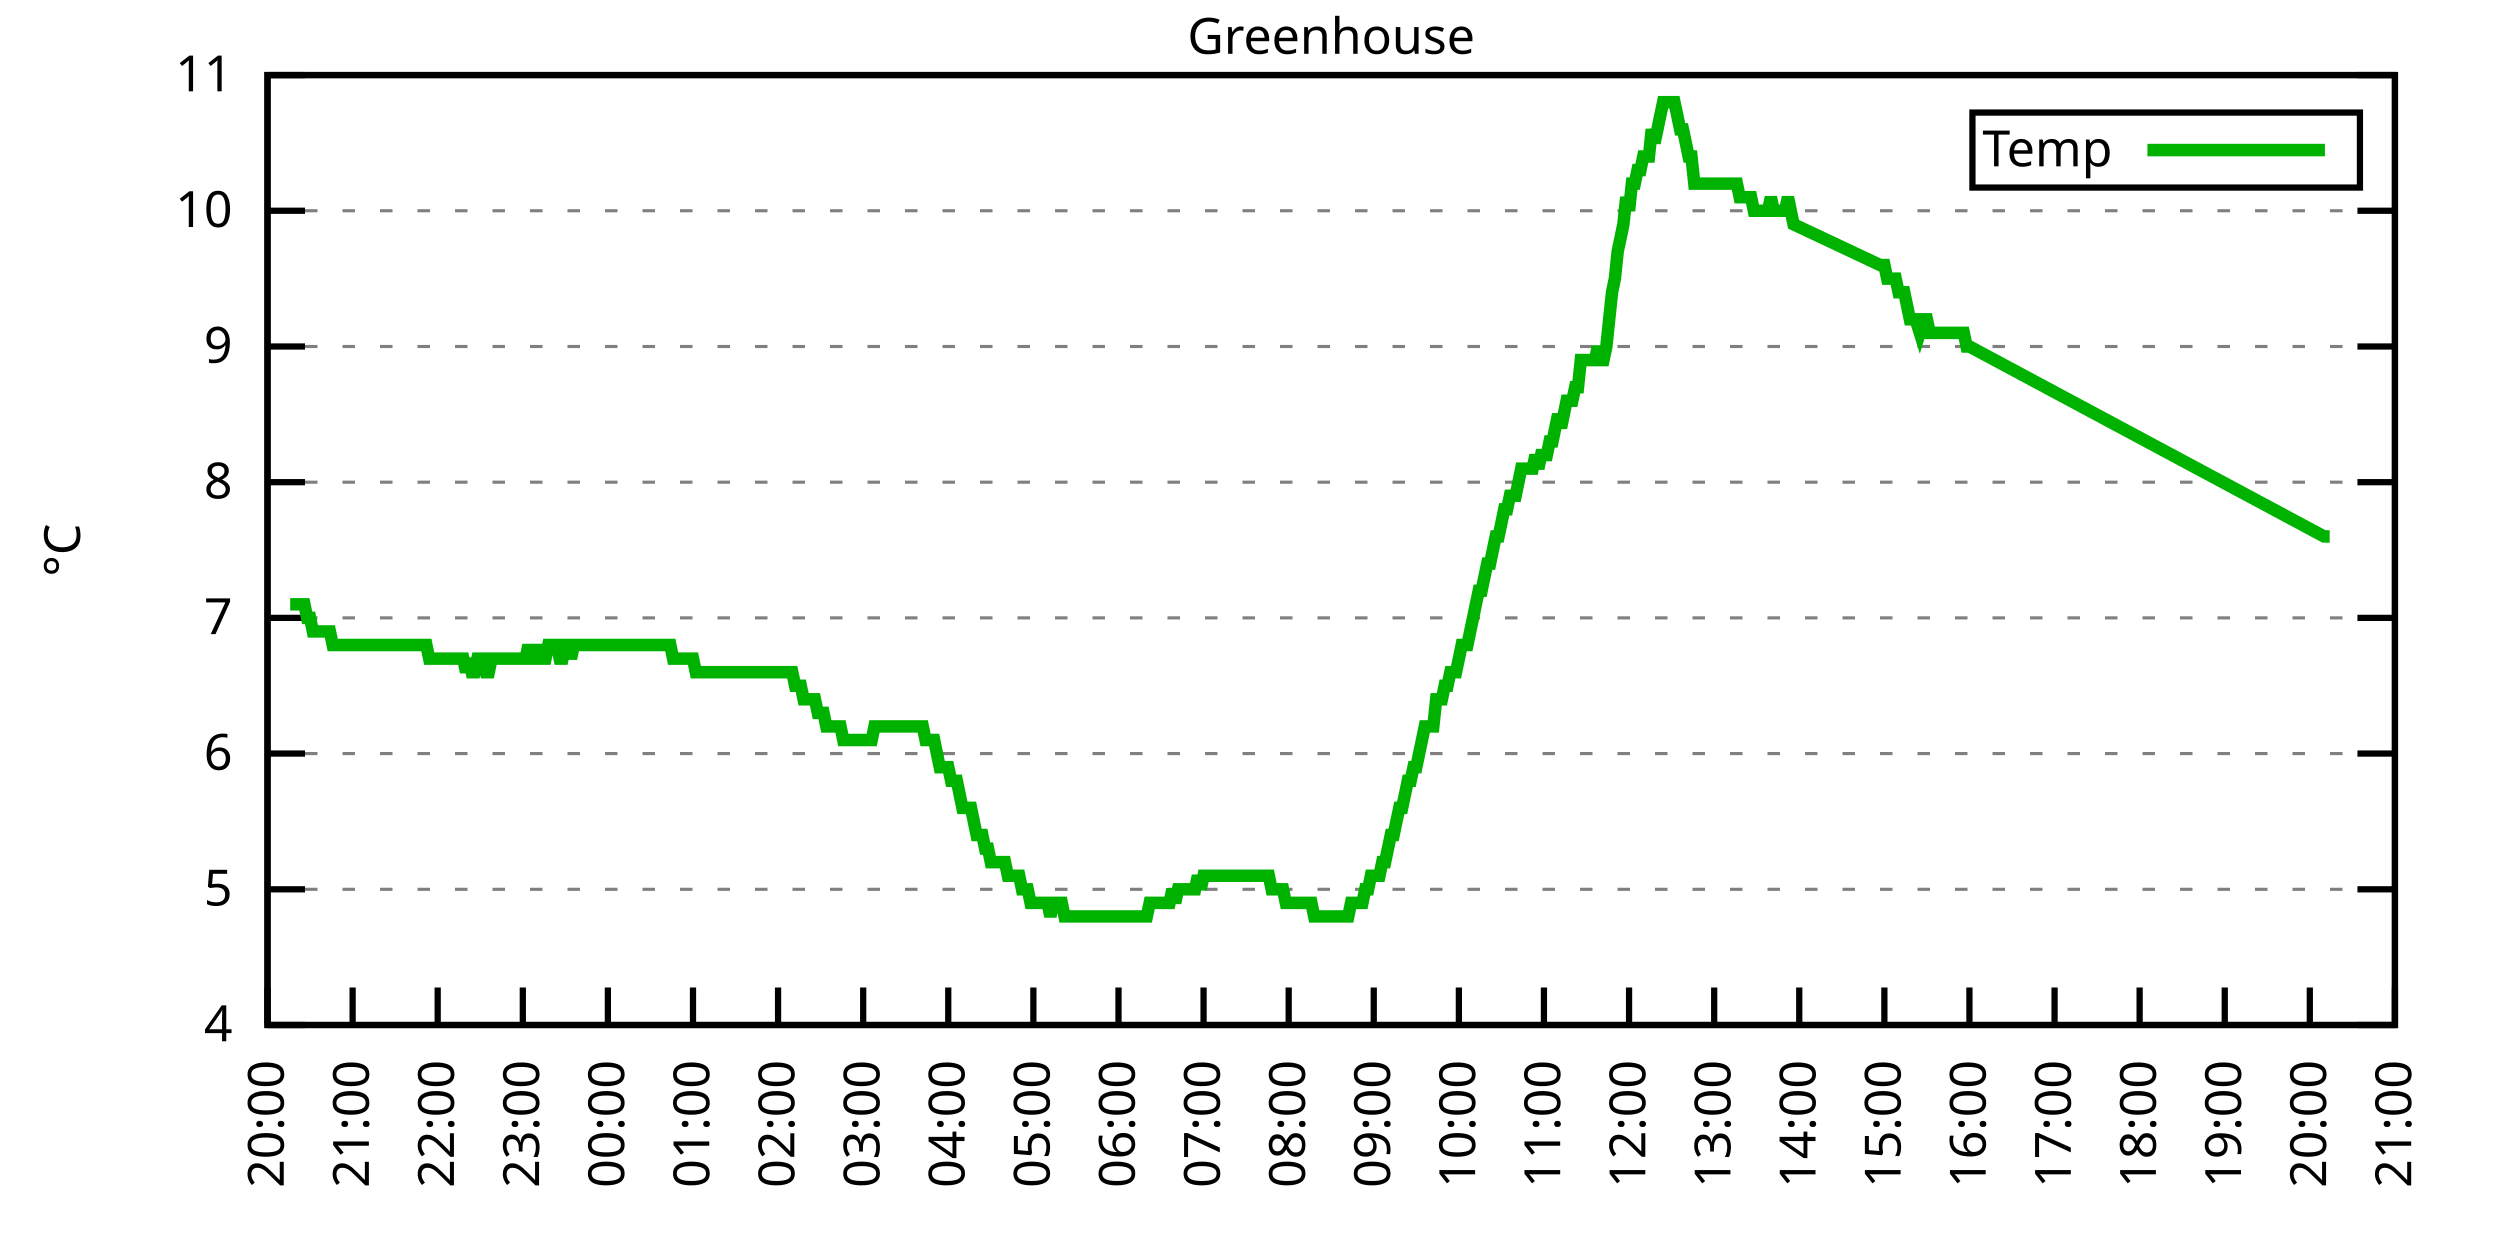
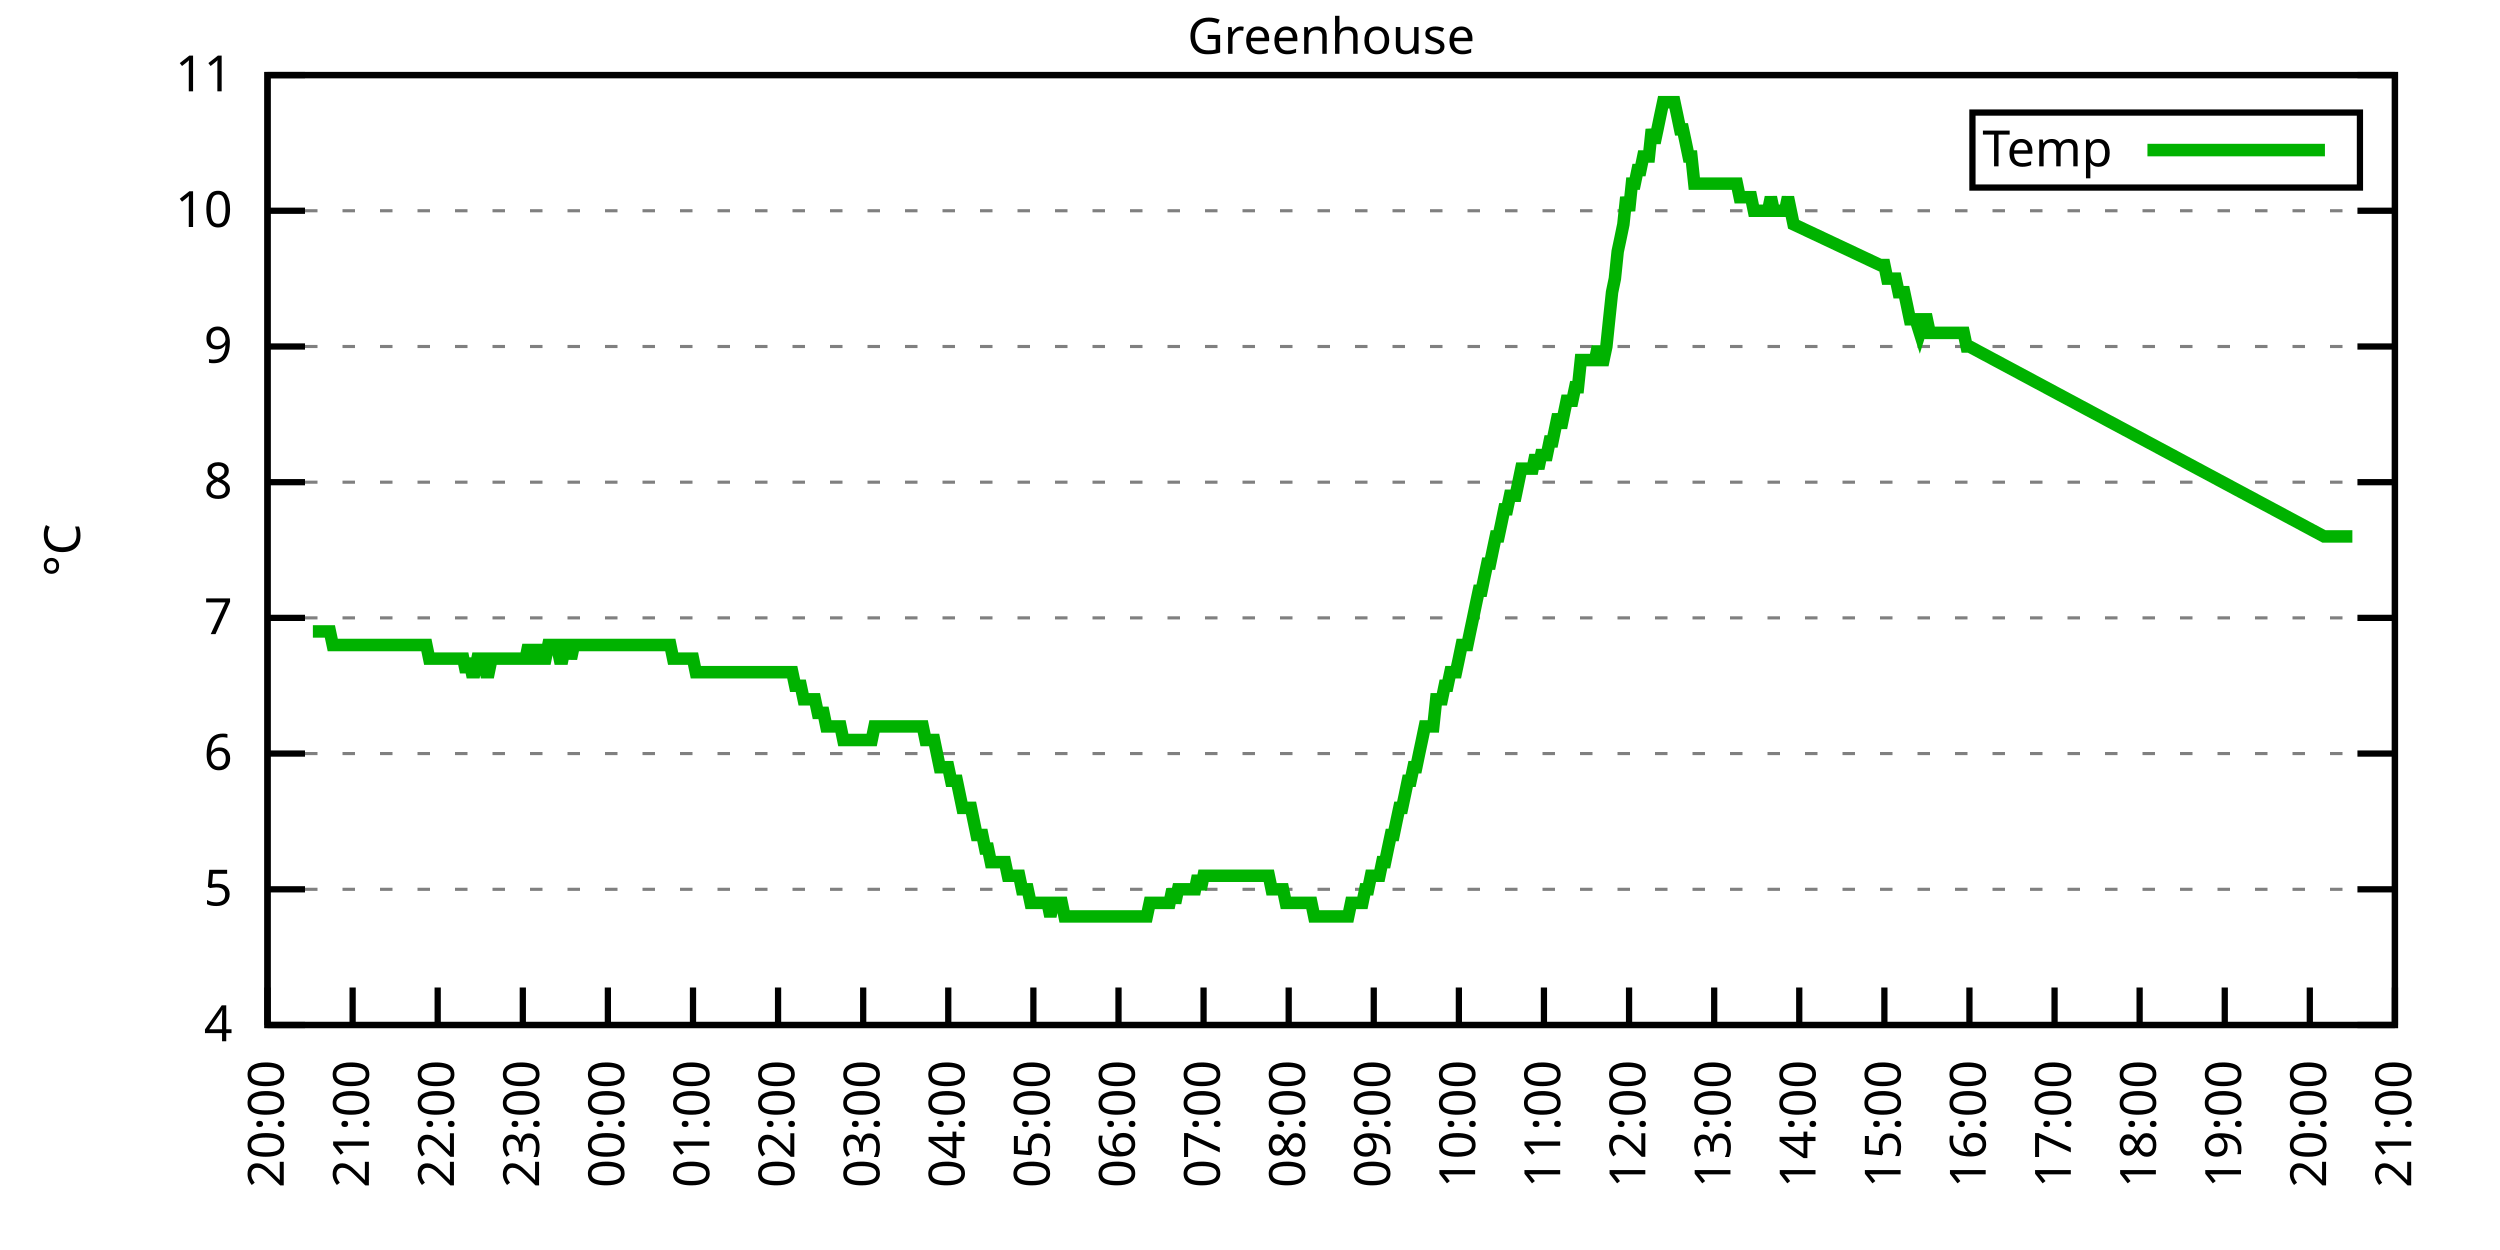
<svg xmlns="http://www.w3.org/2000/svg" xmlns:xlink="http://www.w3.org/1999/xlink" width="400" height="200" viewBox="0 0 400 200">
  <g id="gnuplot_canvas">
    <rect x="0" y="0" width="400" height="200" fill="none" />
    <defs>
      <circle id="gpDot" r="0.5" stroke-width="0.5" stroke="currentColor" />
      <path id="gpPt0" stroke-width="0.333" stroke="currentColor" d="M-1,0 h2 M0,-1 v2" />
      <path id="gpPt1" stroke-width="0.333" stroke="currentColor" d="M-1,-1 L1,1 M1,-1 L-1,1" />
      <path id="gpPt2" stroke-width="0.333" stroke="currentColor" d="M-1,0 L1,0 M0,-1 L0,1 M-1,-1 L1,1 M-1,1 L1,-1" />
      <rect id="gpPt3" stroke-width="0.333" stroke="currentColor" x="-1" y="-1" width="2" height="2" />
      <rect id="gpPt4" stroke-width="0.333" stroke="currentColor" fill="currentColor" x="-1" y="-1" width="2" height="2" />
      <circle id="gpPt5" stroke-width="0.333" stroke="currentColor" cx="0" cy="0" r="1" />
      <use xlink:href="#gpPt5" id="gpPt6" fill="currentColor" stroke="none" />
      <path id="gpPt7" stroke-width="0.333" stroke="currentColor" d="M0,-1.33 L-1.33,0.67 L1.33,0.67 z" />
      <use xlink:href="#gpPt7" id="gpPt8" fill="currentColor" stroke="none" />
      <use xlink:href="#gpPt7" id="gpPt9" stroke="currentColor" transform="rotate(180)" />
      <use xlink:href="#gpPt9" id="gpPt10" fill="currentColor" stroke="none" />
      <use xlink:href="#gpPt3" id="gpPt11" stroke="currentColor" transform="rotate(45)" />
      <use xlink:href="#gpPt11" id="gpPt12" fill="currentColor" stroke="none" />
      <path id="gpPt13" stroke-width="0.333" stroke="currentColor" d="M0,1.330 L1.265,0.411 L0.782,-1.067 L-0.782,-1.076 L-1.265,0.411 z" />
      <use xlink:href="#gpPt13" id="gpPt14" fill="currentColor" stroke="none" />
      <filter id="textbox" filterUnits="objectBoundingBox" x="0" y="0" height="1" width="1">
        <feFlood flood-color="white" flood-opacity="1" result="bgnd" />
        <feComposite in="SourceGraphic" in2="bgnd" operator="atop" />
      </filter>
      <filter id="greybox" filterUnits="objectBoundingBox" x="0" y="0" height="1" width="1">
        <feFlood flood-color="lightgrey" flood-opacity="1" result="grey" />
        <feComposite in="SourceGraphic" in2="grey" operator="atop" />
      </filter>
    </defs>
    <g fill="none" color="white" stroke="currentColor" stroke-width="1.00" stroke-linecap="butt" stroke-linejoin="miter">
</g>
    <g fill="none" color="black" stroke="currentColor" stroke-width="1.00" stroke-linecap="butt" stroke-linejoin="miter">
      <g stroke="none" shape-rendering="crispEdges">
        <polygon fill="rgb(255, 255, 255)" points="42.80,164.00 383.18,164.00 383.18,12.02 42.80,12.02 " />
      </g>
    </g>
    <g fill="none" color="black" stroke="currentColor" stroke-width="1.00" stroke-linecap="butt" stroke-linejoin="miter">
</g>
    <g fill="none" color="black" stroke="black" stroke-width="0.50" stroke-linecap="butt" stroke-linejoin="miter">
</g>
    <g fill="none" color="gray" stroke="currentColor" stroke-width="0.50" stroke-linecap="butt" stroke-linejoin="miter">
      <path stroke="gray" stroke-dasharray="2,4" class="gridline" d="M42.80,164.00 L383.19,164.00  " />
    </g>
    <g fill="none" color="gray" stroke="gray" stroke-width="1.00" stroke-linecap="butt" stroke-linejoin="miter">
</g>
    <g fill="none" color="black" stroke="currentColor" stroke-width="1.00" stroke-linecap="butt" stroke-linejoin="miter">
      <path stroke="black" d="M42.80,164.00 L48.80,164.00 M383.19,164.00 L377.19,164.00  " />
      <g transform="translate(37.20,166.60)" stroke="none" fill="black" font-family="Sans" font-size="8.00" text-anchor="end">
        <text>
          <tspan font-family="Sans"> 4</tspan>
        </text>
      </g>
    </g>
    <g fill="none" color="black" stroke="currentColor" stroke-width="1.00" stroke-linecap="butt" stroke-linejoin="miter">
</g>
    <g fill="none" color="black" stroke="black" stroke-width="0.50" stroke-linecap="butt" stroke-linejoin="miter">
</g>
    <g fill="none" color="gray" stroke="currentColor" stroke-width="0.50" stroke-linecap="butt" stroke-linejoin="miter">
      <path stroke="gray" stroke-dasharray="2,4" class="gridline" d="M42.80,142.29 L383.19,142.29  " />
    </g>
    <g fill="none" color="gray" stroke="gray" stroke-width="1.00" stroke-linecap="butt" stroke-linejoin="miter">
</g>
    <g fill="none" color="black" stroke="currentColor" stroke-width="1.00" stroke-linecap="butt" stroke-linejoin="miter">
      <path stroke="black" d="M42.80,142.29 L48.80,142.29 M383.19,142.29 L377.19,142.29  " />
      <g transform="translate(37.20,144.89)" stroke="none" fill="black" font-family="Sans" font-size="8.00" text-anchor="end">
        <text>
          <tspan font-family="Sans"> 5</tspan>
        </text>
      </g>
    </g>
    <g fill="none" color="black" stroke="currentColor" stroke-width="1.00" stroke-linecap="butt" stroke-linejoin="miter">
</g>
    <g fill="none" color="black" stroke="black" stroke-width="0.50" stroke-linecap="butt" stroke-linejoin="miter">
</g>
    <g fill="none" color="gray" stroke="currentColor" stroke-width="0.50" stroke-linecap="butt" stroke-linejoin="miter">
      <path stroke="gray" stroke-dasharray="2,4" class="gridline" d="M42.80,120.57 L383.19,120.57  " />
    </g>
    <g fill="none" color="gray" stroke="gray" stroke-width="1.00" stroke-linecap="butt" stroke-linejoin="miter">
</g>
    <g fill="none" color="black" stroke="currentColor" stroke-width="1.00" stroke-linecap="butt" stroke-linejoin="miter">
      <path stroke="black" d="M42.80,120.57 L48.80,120.57 M383.19,120.57 L377.19,120.57  " />
      <g transform="translate(37.20,123.17)" stroke="none" fill="black" font-family="Sans" font-size="8.00" text-anchor="end">
        <text>
          <tspan font-family="Sans"> 6</tspan>
        </text>
      </g>
    </g>
    <g fill="none" color="black" stroke="currentColor" stroke-width="1.00" stroke-linecap="butt" stroke-linejoin="miter">
</g>
    <g fill="none" color="black" stroke="black" stroke-width="0.50" stroke-linecap="butt" stroke-linejoin="miter">
</g>
    <g fill="none" color="gray" stroke="currentColor" stroke-width="0.50" stroke-linecap="butt" stroke-linejoin="miter">
      <path stroke="gray" stroke-dasharray="2,4" class="gridline" d="M42.80,98.86 L383.19,98.86  " />
    </g>
    <g fill="none" color="gray" stroke="gray" stroke-width="1.00" stroke-linecap="butt" stroke-linejoin="miter">
</g>
    <g fill="none" color="black" stroke="currentColor" stroke-width="1.00" stroke-linecap="butt" stroke-linejoin="miter">
      <path stroke="black" d="M42.80,98.86 L48.80,98.86 M383.19,98.86 L377.19,98.86  " />
      <g transform="translate(37.20,101.46)" stroke="none" fill="black" font-family="Sans" font-size="8.00" text-anchor="end">
        <text>
          <tspan font-family="Sans"> 7</tspan>
        </text>
      </g>
    </g>
    <g fill="none" color="black" stroke="currentColor" stroke-width="1.00" stroke-linecap="butt" stroke-linejoin="miter">
</g>
    <g fill="none" color="black" stroke="black" stroke-width="0.50" stroke-linecap="butt" stroke-linejoin="miter">
</g>
    <g fill="none" color="gray" stroke="currentColor" stroke-width="0.50" stroke-linecap="butt" stroke-linejoin="miter">
      <path stroke="gray" stroke-dasharray="2,4" class="gridline" d="M42.80,77.15 L383.19,77.15  " />
    </g>
    <g fill="none" color="gray" stroke="gray" stroke-width="1.00" stroke-linecap="butt" stroke-linejoin="miter">
</g>
    <g fill="none" color="black" stroke="currentColor" stroke-width="1.00" stroke-linecap="butt" stroke-linejoin="miter">
      <path stroke="black" d="M42.80,77.15 L48.80,77.15 M383.19,77.15 L377.19,77.15  " />
      <g transform="translate(37.20,79.75)" stroke="none" fill="black" font-family="Sans" font-size="8.00" text-anchor="end">
        <text>
          <tspan font-family="Sans"> 8</tspan>
        </text>
      </g>
    </g>
    <g fill="none" color="black" stroke="currentColor" stroke-width="1.00" stroke-linecap="butt" stroke-linejoin="miter">
</g>
    <g fill="none" color="black" stroke="black" stroke-width="0.50" stroke-linecap="butt" stroke-linejoin="miter">
</g>
    <g fill="none" color="gray" stroke="currentColor" stroke-width="0.50" stroke-linecap="butt" stroke-linejoin="miter">
      <path stroke="gray" stroke-dasharray="2,4" class="gridline" d="M42.80,55.44 L383.19,55.44  " />
    </g>
    <g fill="none" color="gray" stroke="gray" stroke-width="1.00" stroke-linecap="butt" stroke-linejoin="miter">
</g>
    <g fill="none" color="black" stroke="currentColor" stroke-width="1.00" stroke-linecap="butt" stroke-linejoin="miter">
      <path stroke="black" d="M42.80,55.44 L48.80,55.44 M383.19,55.44 L377.19,55.44  " />
      <g transform="translate(37.20,58.04)" stroke="none" fill="black" font-family="Sans" font-size="8.00" text-anchor="end">
        <text>
          <tspan font-family="Sans"> 9</tspan>
        </text>
      </g>
    </g>
    <g fill="none" color="black" stroke="currentColor" stroke-width="1.00" stroke-linecap="butt" stroke-linejoin="miter">
</g>
    <g fill="none" color="black" stroke="black" stroke-width="0.50" stroke-linecap="butt" stroke-linejoin="miter">
</g>
    <g fill="none" color="gray" stroke="currentColor" stroke-width="0.50" stroke-linecap="butt" stroke-linejoin="miter">
      <path stroke="gray" stroke-dasharray="2,4" class="gridline" d="M42.80,33.72 L383.19,33.72  " />
    </g>
    <g fill="none" color="gray" stroke="gray" stroke-width="1.00" stroke-linecap="butt" stroke-linejoin="miter">
</g>
    <g fill="none" color="black" stroke="currentColor" stroke-width="1.00" stroke-linecap="butt" stroke-linejoin="miter">
      <path stroke="black" d="M42.80,33.72 L48.80,33.72 M383.19,33.72 L377.19,33.72  " />
      <g transform="translate(37.20,36.32)" stroke="none" fill="black" font-family="Sans" font-size="8.00" text-anchor="end">
        <text>
          <tspan font-family="Sans"> 10</tspan>
        </text>
      </g>
    </g>
    <g fill="none" color="black" stroke="currentColor" stroke-width="1.00" stroke-linecap="butt" stroke-linejoin="miter">
</g>
    <g fill="none" color="black" stroke="black" stroke-width="0.50" stroke-linecap="butt" stroke-linejoin="miter">
</g>
    <g fill="none" color="gray" stroke="currentColor" stroke-width="0.50" stroke-linecap="butt" stroke-linejoin="miter">
      <path stroke="gray" stroke-dasharray="2,4" class="gridline" d="M42.80,12.01 L383.19,12.01  " />
    </g>
    <g fill="none" color="gray" stroke="gray" stroke-width="1.00" stroke-linecap="butt" stroke-linejoin="miter">
</g>
    <g fill="none" color="black" stroke="currentColor" stroke-width="1.00" stroke-linecap="butt" stroke-linejoin="miter">
      <path stroke="black" d="M42.80,12.01 L48.80,12.01 M383.19,12.01 L377.19,12.01  " />
      <g transform="translate(37.20,14.61)" stroke="none" fill="black" font-family="Sans" font-size="8.00" text-anchor="end">
        <text>
          <tspan font-family="Sans"> 11</tspan>
        </text>
      </g>
    </g>
    <g fill="none" color="black" stroke="currentColor" stroke-width="1.00" stroke-linecap="butt" stroke-linejoin="miter">
      <path stroke="black" d="M42.80,164.00 L42.80,158.00  " />
      <g transform="translate(45.40,169.60) rotate(270.00)" stroke="none" fill="black" font-family="Sans" font-size="8.00" text-anchor="end">
        <text>
          <tspan font-family="Sans">20:00</tspan>
        </text>
      </g>
    </g>
    <g fill="none" color="black" stroke="currentColor" stroke-width="1.00" stroke-linecap="butt" stroke-linejoin="miter">
      <path stroke="black" d="M56.42,164.00 L56.42,158.00  " />
      <g transform="translate(59.02,169.60) rotate(270.00)" stroke="none" fill="black" font-family="Sans" font-size="8.00" text-anchor="end">
        <text>
          <tspan font-family="Sans">21:00</tspan>
        </text>
      </g>
    </g>
    <g fill="none" color="black" stroke="currentColor" stroke-width="1.00" stroke-linecap="butt" stroke-linejoin="miter">
      <path stroke="black" d="M70.03,164.00 L70.03,158.00  " />
      <g transform="translate(72.63,169.60) rotate(270.00)" stroke="none" fill="black" font-family="Sans" font-size="8.00" text-anchor="end">
        <text>
          <tspan font-family="Sans">22:00</tspan>
        </text>
      </g>
    </g>
    <g fill="none" color="black" stroke="currentColor" stroke-width="1.00" stroke-linecap="butt" stroke-linejoin="miter">
      <path stroke="black" d="M83.65,164.00 L83.65,158.00  " />
      <g transform="translate(86.25,169.60) rotate(270.00)" stroke="none" fill="black" font-family="Sans" font-size="8.00" text-anchor="end">
        <text>
          <tspan font-family="Sans">23:00</tspan>
        </text>
      </g>
    </g>
    <g fill="none" color="black" stroke="currentColor" stroke-width="1.00" stroke-linecap="butt" stroke-linejoin="miter">
      <path stroke="black" d="M97.26,164.00 L97.26,158.00  " />
      <g transform="translate(99.86,169.60) rotate(270.00)" stroke="none" fill="black" font-family="Sans" font-size="8.00" text-anchor="end">
        <text>
          <tspan font-family="Sans">00:00</tspan>
        </text>
      </g>
    </g>
    <g fill="none" color="black" stroke="currentColor" stroke-width="1.00" stroke-linecap="butt" stroke-linejoin="miter">
      <path stroke="black" d="M110.88,164.00 L110.88,158.00  " />
      <g transform="translate(113.48,169.60) rotate(270.00)" stroke="none" fill="black" font-family="Sans" font-size="8.00" text-anchor="end">
        <text>
          <tspan font-family="Sans">01:00</tspan>
        </text>
      </g>
    </g>
    <g fill="none" color="black" stroke="currentColor" stroke-width="1.00" stroke-linecap="butt" stroke-linejoin="miter">
      <path stroke="black" d="M124.49,164.00 L124.49,158.00  " />
      <g transform="translate(127.09,169.60) rotate(270.00)" stroke="none" fill="black" font-family="Sans" font-size="8.00" text-anchor="end">
        <text>
          <tspan font-family="Sans">02:00</tspan>
        </text>
      </g>
    </g>
    <g fill="none" color="black" stroke="currentColor" stroke-width="1.00" stroke-linecap="butt" stroke-linejoin="miter">
      <path stroke="black" d="M138.11,164.00 L138.11,158.00  " />
      <g transform="translate(140.71,169.60) rotate(270.00)" stroke="none" fill="black" font-family="Sans" font-size="8.00" text-anchor="end">
        <text>
          <tspan font-family="Sans">03:00</tspan>
        </text>
      </g>
    </g>
    <g fill="none" color="black" stroke="currentColor" stroke-width="1.00" stroke-linecap="butt" stroke-linejoin="miter">
      <path stroke="black" d="M151.72,164.00 L151.72,158.00  " />
      <g transform="translate(154.32,169.60) rotate(270.00)" stroke="none" fill="black" font-family="Sans" font-size="8.00" text-anchor="end">
        <text>
          <tspan font-family="Sans">04:00</tspan>
        </text>
      </g>
    </g>
    <g fill="none" color="black" stroke="currentColor" stroke-width="1.00" stroke-linecap="butt" stroke-linejoin="miter">
      <path stroke="black" d="M165.34,164.00 L165.34,158.00  " />
      <g transform="translate(167.94,169.60) rotate(270.00)" stroke="none" fill="black" font-family="Sans" font-size="8.00" text-anchor="end">
        <text>
          <tspan font-family="Sans">05:00</tspan>
        </text>
      </g>
    </g>
    <g fill="none" color="black" stroke="currentColor" stroke-width="1.00" stroke-linecap="butt" stroke-linejoin="miter">
      <path stroke="black" d="M178.96,164.00 L178.96,158.00  " />
      <g transform="translate(181.56,169.60) rotate(270.00)" stroke="none" fill="black" font-family="Sans" font-size="8.00" text-anchor="end">
        <text>
          <tspan font-family="Sans">06:00</tspan>
        </text>
      </g>
    </g>
    <g fill="none" color="black" stroke="currentColor" stroke-width="1.00" stroke-linecap="butt" stroke-linejoin="miter">
      <path stroke="black" d="M192.57,164.00 L192.57,158.00  " />
      <g transform="translate(195.17,169.60) rotate(270.00)" stroke="none" fill="black" font-family="Sans" font-size="8.00" text-anchor="end">
        <text>
          <tspan font-family="Sans">07:00</tspan>
        </text>
      </g>
    </g>
    <g fill="none" color="black" stroke="currentColor" stroke-width="1.00" stroke-linecap="butt" stroke-linejoin="miter">
      <path stroke="black" d="M206.19,164.00 L206.19,158.00  " />
      <g transform="translate(208.79,169.60) rotate(270.00)" stroke="none" fill="black" font-family="Sans" font-size="8.00" text-anchor="end">
        <text>
          <tspan font-family="Sans">08:00</tspan>
        </text>
      </g>
    </g>
    <g fill="none" color="black" stroke="currentColor" stroke-width="1.00" stroke-linecap="butt" stroke-linejoin="miter">
      <path stroke="black" d="M219.80,164.00 L219.80,158.00  " />
      <g transform="translate(222.40,169.60) rotate(270.00)" stroke="none" fill="black" font-family="Sans" font-size="8.00" text-anchor="end">
        <text>
          <tspan font-family="Sans">09:00</tspan>
        </text>
      </g>
    </g>
    <g fill="none" color="black" stroke="currentColor" stroke-width="1.00" stroke-linecap="butt" stroke-linejoin="miter">
      <path stroke="black" d="M233.42,164.00 L233.42,158.00  " />
      <g transform="translate(236.02,169.60) rotate(270.00)" stroke="none" fill="black" font-family="Sans" font-size="8.00" text-anchor="end">
        <text>
          <tspan font-family="Sans">10:00</tspan>
        </text>
      </g>
    </g>
    <g fill="none" color="black" stroke="currentColor" stroke-width="1.00" stroke-linecap="butt" stroke-linejoin="miter">
      <path stroke="black" d="M247.03,164.00 L247.03,158.00  " />
      <g transform="translate(249.63,169.60) rotate(270.00)" stroke="none" fill="black" font-family="Sans" font-size="8.00" text-anchor="end">
        <text>
          <tspan font-family="Sans">11:00</tspan>
        </text>
      </g>
    </g>
    <g fill="none" color="black" stroke="currentColor" stroke-width="1.00" stroke-linecap="butt" stroke-linejoin="miter">
      <path stroke="black" d="M260.65,164.00 L260.65,158.00  " />
      <g transform="translate(263.25,169.60) rotate(270.00)" stroke="none" fill="black" font-family="Sans" font-size="8.00" text-anchor="end">
        <text>
          <tspan font-family="Sans">12:00</tspan>
        </text>
      </g>
    </g>
    <g fill="none" color="black" stroke="currentColor" stroke-width="1.00" stroke-linecap="butt" stroke-linejoin="miter">
      <path stroke="black" d="M274.27,164.00 L274.27,158.00  " />
      <g transform="translate(276.87,169.60) rotate(270.00)" stroke="none" fill="black" font-family="Sans" font-size="8.00" text-anchor="end">
        <text>
          <tspan font-family="Sans">13:00</tspan>
        </text>
      </g>
    </g>
    <g fill="none" color="black" stroke="currentColor" stroke-width="1.00" stroke-linecap="butt" stroke-linejoin="miter">
      <path stroke="black" d="M287.88,164.00 L287.88,158.00  " />
      <g transform="translate(290.48,169.60) rotate(270.00)" stroke="none" fill="black" font-family="Sans" font-size="8.00" text-anchor="end">
        <text>
          <tspan font-family="Sans">14:00</tspan>
        </text>
      </g>
    </g>
    <g fill="none" color="black" stroke="currentColor" stroke-width="1.00" stroke-linecap="butt" stroke-linejoin="miter">
      <path stroke="black" d="M301.50,164.00 L301.50,158.00  " />
      <g transform="translate(304.10,169.60) rotate(270.00)" stroke="none" fill="black" font-family="Sans" font-size="8.00" text-anchor="end">
        <text>
          <tspan font-family="Sans">15:00</tspan>
        </text>
      </g>
    </g>
    <g fill="none" color="black" stroke="currentColor" stroke-width="1.00" stroke-linecap="butt" stroke-linejoin="miter">
      <path stroke="black" d="M315.11,164.00 L315.11,158.00  " />
      <g transform="translate(317.71,169.60) rotate(270.00)" stroke="none" fill="black" font-family="Sans" font-size="8.00" text-anchor="end">
        <text>
          <tspan font-family="Sans">16:00</tspan>
        </text>
      </g>
    </g>
    <g fill="none" color="black" stroke="currentColor" stroke-width="1.00" stroke-linecap="butt" stroke-linejoin="miter">
      <path stroke="black" d="M328.73,164.00 L328.73,158.00  " />
      <g transform="translate(331.33,169.60) rotate(270.00)" stroke="none" fill="black" font-family="Sans" font-size="8.00" text-anchor="end">
        <text>
          <tspan font-family="Sans">17:00</tspan>
        </text>
      </g>
    </g>
    <g fill="none" color="black" stroke="currentColor" stroke-width="1.00" stroke-linecap="butt" stroke-linejoin="miter">
      <path stroke="black" d="M342.34,164.00 L342.34,158.00  " />
      <g transform="translate(344.94,169.60) rotate(270.00)" stroke="none" fill="black" font-family="Sans" font-size="8.00" text-anchor="end">
        <text>
          <tspan font-family="Sans">18:00</tspan>
        </text>
      </g>
    </g>
    <g fill="none" color="black" stroke="currentColor" stroke-width="1.00" stroke-linecap="butt" stroke-linejoin="miter">
      <path stroke="black" d="M355.96,164.00 L355.96,158.00  " />
      <g transform="translate(358.56,169.60) rotate(270.00)" stroke="none" fill="black" font-family="Sans" font-size="8.00" text-anchor="end">
        <text>
          <tspan font-family="Sans">19:00</tspan>
        </text>
      </g>
    </g>
    <g fill="none" color="black" stroke="currentColor" stroke-width="1.00" stroke-linecap="butt" stroke-linejoin="miter">
      <path stroke="black" d="M369.57,164.00 L369.57,158.00  " />
      <g transform="translate(372.17,169.60) rotate(270.00)" stroke="none" fill="black" font-family="Sans" font-size="8.00" text-anchor="end">
        <text>
          <tspan font-family="Sans">20:00</tspan>
        </text>
      </g>
    </g>
    <g fill="none" color="black" stroke="currentColor" stroke-width="1.00" stroke-linecap="butt" stroke-linejoin="miter">
      <path stroke="black" d="M383.19,164.00 L383.19,158.00  " />
      <g transform="translate(385.79,169.60) rotate(270.00)" stroke="none" fill="black" font-family="Sans" font-size="8.00" text-anchor="end">
        <text>
          <tspan font-family="Sans">21:00</tspan>
        </text>
      </g>
    </g>
    <g fill="none" color="black" stroke="currentColor" stroke-width="1.00" stroke-linecap="butt" stroke-linejoin="miter">
</g>
    <g fill="none" color="black" stroke="currentColor" stroke-width="1.00" stroke-linecap="butt" stroke-linejoin="miter">
      <path stroke="black" d="M42.80,12.01 L42.80,164.00 L383.19,164.00 L383.19,12.01 L42.80,12.01 Z  " />
    </g>
    <g fill="none" color="black" stroke="currentColor" stroke-width="1.00" stroke-linecap="butt" stroke-linejoin="miter">
</g>
    <g fill="none" color="black" stroke="currentColor" stroke-width="1.00" stroke-linecap="butt" stroke-linejoin="miter">
      <path stroke="black" d="M315.59,30.01 L315.59,18.01 L377.59,18.01 L377.59,30.01 L315.59,30.01 Z  " />
    </g>
    <g id="Greenhouse_plot_1">
      <g fill="none" color="white" stroke="black" stroke-width="2.00" stroke-linecap="butt" stroke-linejoin="miter">
</g>
      <g fill="none" color="black" stroke="currentColor" stroke-width="2.00" stroke-linecap="butt" stroke-linejoin="miter">
        <g transform="translate(337.99,26.61)" stroke="none" fill="black" font-family="Sans" font-size="8.00" text-anchor="end">
          <text>
            <tspan font-family="Sans">Temp</tspan>
          </text>
        </g>
      </g>
      <g fill="none" color="black" stroke="currentColor" stroke-width="2.00" stroke-linecap="butt" stroke-linejoin="miter">
-         <path stroke="rgb(  0, 178,   0)" d="M343.59,24.01 L371.99,24.01 M46.43,96.69 L46.88,96.69 L47.34,96.69 L47.79,96.69 L48.25,96.69 L48.70,96.69   L49.15,98.86 L49.61,98.86 L50.06,101.03 L50.52,101.03 L50.97,101.03 L51.42,101.03 L51.88,101.03 L52.33,101.03   L52.78,101.03 L53.24,103.20 L53.69,103.20 L54.15,103.20 L54.60,103.20 L55.05,103.20 L55.51,103.20 L55.96,103.20   L56.42,103.20 L56.87,103.20 L57.32,103.20 L57.78,103.20 L58.23,103.20 L58.68,103.20 L59.14,103.20 L59.59,103.20   L60.05,103.20 L60.50,103.20 L60.95,103.20 L61.41,103.20 L61.86,103.20 L62.32,103.20 L62.77,103.20 L63.22,103.20   L63.68,103.20 L64.13,103.20 L64.58,103.20 L65.04,103.20 L65.49,103.20 L65.95,103.20 L66.40,103.20 L66.85,103.20   L67.31,103.20 L67.76,103.20 L68.22,103.20 L68.67,105.38 L69.12,105.38 L69.58,105.38 L70.03,105.38 L70.49,105.38   L70.94,105.38 L71.39,105.38 L71.85,105.38 L72.30,105.38 L72.75,105.38 L73.21,105.38 L73.66,105.38 L74.12,105.38   L74.57,107.55 L75.02,105.38 L75.48,107.55 L75.93,107.55 L76.39,105.38 L76.84,105.38 L77.29,105.38 L77.75,107.55   L78.20,107.55 L78.65,105.38 L79.11,105.38 L79.56,105.38 L80.02,105.38 L80.47,105.38 L80.92,105.38 L81.38,105.38   L81.83,105.38 L82.29,105.38 L82.74,105.38 L83.19,105.38 L83.65,105.38 L84.10,105.38 L84.55,103.20 L85.01,105.38   L85.46,105.38 L85.92,105.38 L86.37,103.20 L86.82,105.38 L87.28,105.38 L87.73,103.20 L88.19,103.20 L88.64,103.20   L89.09,103.20 L89.55,105.38 L90.00,105.38 L90.45,103.20 L90.91,103.20 L91.36,105.38 L91.82,103.20 L92.27,103.20   L92.72,103.20 L93.18,103.20 L93.63,103.20 L94.09,103.20 L94.54,103.20 L94.99,103.20 L95.45,103.20 L95.90,103.20   L96.35,103.20 L96.81,103.20 L97.26,103.20 L97.72,103.20 L98.17,103.20 L98.62,103.20 L99.08,103.20 L99.53,103.20   L99.99,103.20 L100.44,103.20 L100.89,103.20 L101.35,103.20 L101.80,103.20 L102.25,103.20 L102.71,103.20 L103.16,103.20   L103.62,103.20 L104.07,103.20 L104.52,103.20 L104.98,103.20 L105.43,103.20 L105.89,103.20 L106.34,103.20 L106.79,103.20   L107.25,103.20 L107.70,105.38 L108.15,105.38 L108.61,105.38 L109.06,105.38 L109.52,105.38 L109.97,105.38 L110.42,105.38   L110.88,105.38 L111.33,107.55 L111.79,107.55 L112.24,107.55 L112.69,107.55 L113.15,107.55 L113.60,107.55 L114.05,107.55   L114.51,107.55 L114.96,107.55 L115.42,107.55 L115.87,107.55 L116.32,107.55 L116.78,107.55 L117.23,107.55 L117.69,107.55   L118.14,107.55 L118.59,107.55 L119.05,107.55 L119.50,107.55 L119.96,107.55 L120.41,107.55 L120.86,107.55 L121.32,107.55   L121.77,107.55 L122.22,107.55 L122.68,107.55 L123.13,107.55 L123.59,107.55 L124.04,107.55 L124.49,107.55 L124.95,107.55   L125.40,107.55 L125.86,107.55 L126.31,107.55 L126.76,107.55 L127.22,109.72 L127.67,109.72 L128.12,109.72 L128.58,111.89   L129.03,111.89 L129.49,111.89 L129.94,111.89 L130.39,111.89 L130.85,114.06 L131.30,114.06 L131.76,114.06 L132.21,116.23   L132.66,116.23 L133.12,116.23 L133.57,116.23 L134.02,116.23 L134.48,116.23 L134.93,118.40 L135.39,118.40 L135.84,118.40   L136.29,118.40 L136.75,118.40 L137.20,118.40 L137.66,118.40 L138.11,118.40 L138.56,118.40 L139.02,118.40 L139.47,118.40   L139.92,116.23 L140.38,116.23 L140.83,116.23 L141.29,116.23 L141.74,116.23 L142.19,116.23 L142.65,116.23 L143.10,116.23   L143.56,116.23 L144.01,116.23 L144.46,116.23 L144.92,116.23 L145.37,116.23 L145.82,116.23 L146.28,116.23 L146.73,116.23   L147.19,116.23 L147.64,116.23 L148.09,118.40 L148.55,118.40 L149.00,118.40 L149.46,118.40 L149.91,120.57 L150.36,122.75   L150.82,122.75 L151.27,122.75 L151.72,122.75 L152.18,124.92 L152.63,124.92 L153.09,124.92 L153.54,127.09 L153.99,129.26   L154.45,129.26 L154.90,129.26 L155.36,129.26 L155.81,131.43 L156.26,133.60 L156.72,133.60 L157.17,133.60 L157.62,135.77   L158.08,135.77 L158.53,137.94 L158.99,137.94 L159.44,137.94 L159.89,137.94 L160.35,137.94 L160.80,137.94 L161.26,140.12   L161.71,140.12 L162.16,140.12 L162.62,140.12 L163.07,140.12 L163.52,142.29 L163.98,142.29 L164.43,142.29 L164.89,144.46   L165.34,144.46 L165.79,144.46 L166.25,144.46 L166.70,144.46 L167.16,144.46 L167.61,144.46 L168.06,146.63 L168.52,144.46   L168.97,144.46 L169.43,144.46 L169.88,144.46 L170.33,146.63 L170.79,146.63 L171.24,146.63 L171.69,146.63 L172.15,146.63   L172.60,146.63 L173.06,146.63 L173.51,146.63 L173.96,146.63 L174.42,146.63 L174.87,146.63 L175.33,146.63 L175.78,146.63   L176.23,146.63 L176.69,146.63 L177.14,146.63 L177.59,146.63 L178.05,146.63 L178.50,146.63 L178.96,146.63 L179.41,146.63   L179.86,146.63 L180.32,146.63 L180.77,146.63 L181.23,146.63 L181.68,146.63 L182.13,146.63 L182.59,146.63 L183.04,146.63   L183.49,146.63 L183.95,144.46 L184.40,144.46 L184.86,144.46 L185.31,144.46 L185.76,144.46 L186.22,144.46 L186.67,144.46   L187.13,144.46 L187.58,142.29 L188.03,144.46 L188.49,142.29 L188.94,142.29 L189.39,142.29 L189.85,142.29 L190.30,142.29   L190.76,142.29 L191.21,142.29 L191.66,140.12 L192.12,142.29 L192.57,140.12 L193.03,140.12 L193.48,140.12 L193.93,140.12   L194.39,140.12 L194.84,140.12 L195.29,140.12 L195.75,140.12 L196.20,140.12 L196.66,140.12 L197.11,140.12 L197.56,140.12   L198.02,140.12 L198.47,140.12 L198.93,140.12 L199.38,140.12 L199.83,140.12 L200.29,140.12 L200.74,140.12 L201.19,140.12   L201.65,140.12 L202.10,140.12 L202.56,140.12 L203.01,140.12 L203.46,142.29 L203.92,142.29 L204.37,142.29 L204.83,142.29   L205.28,142.29 L205.73,144.46 L206.19,144.46 L206.64,144.46 L207.09,144.46 L207.55,144.46 L208.00,144.46 L208.46,144.46   L208.91,144.46 L209.36,144.46 L209.82,144.46 L210.27,146.63 L210.73,146.63 L211.18,146.63 L211.63,146.63 L212.09,146.63   L212.54,146.63 L213.00,146.63 L213.45,146.63 L213.90,146.63 L214.36,146.63 L214.81,146.63 L215.26,146.63 L215.72,146.63   L216.17,144.46 L216.63,144.46 L217.08,144.46 L217.53,144.46 L217.99,144.46 L218.44,142.29 L218.90,142.29 L219.35,140.12   L219.80,140.12 L220.26,140.12 L220.71,140.12 L221.16,137.94 L221.62,137.94 L222.07,135.77 L222.53,133.60 L222.98,133.60   L223.43,131.43 L223.89,129.26 L224.34,129.26 L224.80,127.09 L225.25,124.92 L225.70,124.92 L226.16,122.75 L226.61,122.75   L227.06,120.57 L227.52,118.40 L227.97,116.23 L228.43,116.23 L228.88,116.23 L229.33,116.23 L229.79,111.89 L230.24,111.89   L230.70,111.89 L231.15,109.72 L231.60,109.72 L232.06,107.55 L232.51,107.55 L232.96,107.55 L233.42,105.38 L233.87,103.20   L234.33,103.20 L234.78,103.20 L235.23,101.03 L235.69,98.86 L236.14,96.69 L236.60,94.52 L237.05,94.52 L237.50,92.35   L237.96,90.18 L238.41,90.18 L238.86,88.00 L239.32,85.83 L239.77,85.83 L240.23,83.66 L240.68,81.49 L241.13,81.49   L241.59,79.32 L242.04,79.32 L242.50,79.32 L242.95,77.15 L243.40,74.98 L243.86,74.98 L244.31,74.98 L244.76,74.98   L245.22,74.98 L245.67,72.81 L246.13,74.98 L246.58,72.81 L247.03,72.81 L247.49,72.81 L247.94,70.63 L248.40,70.63   L248.85,68.46 L249.30,66.29 L249.76,68.46 L250.21,66.29 L250.66,64.12 L251.12,64.12 L251.57,64.12 L252.03,61.95   L252.48,61.95 L252.93,57.61 L253.39,57.61 L253.84,57.61 L254.30,57.61 L254.75,57.61 L255.20,57.61 L255.66,55.44   L256.11,57.61 L256.56,57.61 L257.02,55.44 L257.47,51.09 L257.93,46.75 L258.38,44.58 L258.83,40.24 L259.29,38.07   L259.74,35.89 L260.20,31.55 L260.65,33.72 L261.10,29.38 L261.56,29.38 L262.01,27.21 L262.47,27.21 L262.92,25.04   L263.37,25.04 L263.83,25.04 L264.28,20.70 L264.73,22.87 L265.19,20.70 L265.64,18.52 L266.10,16.35 L266.55,16.35   L267.00,16.35 L267.46,16.35 L267.91,16.35 L268.37,18.52 L268.82,20.70 L269.27,20.70 L269.73,22.87 L270.18,25.04   L270.63,25.04 L271.09,29.38 L271.54,29.38 L272.00,29.38 L272.45,29.38 L272.90,29.38 L273.36,29.38 L273.81,29.38   L274.27,29.38 L274.72,29.38 L275.17,29.38 L275.63,29.38 L276.08,29.38 L276.53,29.38 L276.99,29.38 L277.44,29.38   L277.90,29.38 L278.35,31.55 L278.80,31.55 L279.26,31.55 L279.71,31.55 L280.17,31.55 L280.62,33.72 L281.07,33.72   L281.53,33.72 L281.98,33.72 L282.43,33.72 L282.89,33.72 L283.34,31.55 L283.80,33.72 L284.25,33.72 L284.70,33.72   L285.16,33.72 L285.61,33.72 L286.07,31.55 L286.52,33.72 L286.97,35.89 L300.82,42.41 L301.50,42.41 L301.95,44.58   L302.40,44.58 L302.86,44.58 L303.31,44.58 L303.77,46.75 L304.22,46.75 L304.67,46.75 L305.13,48.92 L305.58,51.09   L306.03,51.09 L306.49,51.09 L307.17,53.26 L307.85,51.09 L308.30,51.09 L308.76,53.26 L309.21,53.26 L309.67,53.26   L310.12,53.26 L310.57,53.26 L311.03,53.26 L311.48,53.26 L311.94,53.26 L312.39,53.26 L312.84,53.26 L313.30,53.26   L313.75,53.26 L314.20,53.26 L314.66,55.44 L315.11,55.44 L371.84,85.83 L372.75,85.83  " />
+         <path stroke="rgb(  0, 178,   0)" d="M343.59,24.01 L371.99,24.01 M50.06,101.03 L50.52,101.03 L50.97,101.03 L51.42,101.03 L51.88,101.03 L52.33,101.03   L52.78,101.03 L53.24,103.20 L53.69,103.20 L54.15,103.20 L54.60,103.20 L55.05,103.20 L55.51,103.20 L55.96,103.20   L56.42,103.20 L56.87,103.20 L57.32,103.20 L57.78,103.20 L58.23,103.20 L58.68,103.20 L59.14,103.20 L59.59,103.20   L60.05,103.20 L60.50,103.20 L60.95,103.20 L61.41,103.20 L61.86,103.20 L62.32,103.20 L62.77,103.20 L63.22,103.20   L63.68,103.20 L64.13,103.20 L64.58,103.20 L65.04,103.20 L65.49,103.20 L65.95,103.20 L66.40,103.20 L66.85,103.20   L67.31,103.20 L67.76,103.20 L68.22,103.20 L68.67,105.38 L69.12,105.38 L69.58,105.38 L70.03,105.38 L70.49,105.38   L70.94,105.38 L71.39,105.38 L71.85,105.38 L72.30,105.38 L72.75,105.38 L73.21,105.38 L73.66,105.38 L74.12,105.38   L74.57,107.55 L75.02,105.38 L75.48,107.55 L75.93,107.55 L76.39,105.38 L76.84,105.38 L77.29,105.38 L77.75,107.55   L78.20,107.55 L78.65,105.38 L79.11,105.38 L79.56,105.38 L80.02,105.38 L80.47,105.38 L80.92,105.38 L81.38,105.38   L81.83,105.38 L82.29,105.38 L82.74,105.38 L83.19,105.38 L83.65,105.38 L84.10,105.38 L84.55,103.20 L85.01,105.38   L85.46,105.38 L85.92,105.38 L86.37,103.20 L86.82,105.38 L87.28,105.38 L87.73,103.20 L88.19,103.20 L88.64,103.20   L89.09,103.20 L89.55,105.38 L90.00,105.38 L90.45,103.20 L90.91,103.20 L91.36,105.38 L91.82,103.20 L92.27,103.20   L92.72,103.20 L93.18,103.20 L93.63,103.20 L94.09,103.20 L94.54,103.20 L94.99,103.20 L95.45,103.20 L95.90,103.20   L96.35,103.20 L96.81,103.20 L97.26,103.20 L97.72,103.20 L98.17,103.20 L98.62,103.20 L99.08,103.20 L99.53,103.20   L99.99,103.20 L100.44,103.20 L100.89,103.20 L101.35,103.20 L101.80,103.20 L102.25,103.20 L102.71,103.20 L103.16,103.20   L103.62,103.20 L104.07,103.20 L104.52,103.20 L104.98,103.20 L105.43,103.20 L105.89,103.20 L106.34,103.20 L106.79,103.20   L107.25,103.20 L107.70,105.38 L108.15,105.38 L108.61,105.38 L109.06,105.38 L109.52,105.38 L109.97,105.38 L110.42,105.38   L110.88,105.38 L111.33,107.55 L111.79,107.55 L112.24,107.55 L112.69,107.55 L113.15,107.55 L113.60,107.55 L114.05,107.55   L114.51,107.55 L114.96,107.55 L115.42,107.55 L115.87,107.55 L116.32,107.55 L116.78,107.55 L117.23,107.55 L117.69,107.55   L118.14,107.55 L118.59,107.55 L119.05,107.55 L119.50,107.55 L119.96,107.55 L120.41,107.55 L120.86,107.55 L121.32,107.55   L121.77,107.55 L122.22,107.55 L122.68,107.55 L123.13,107.55 L123.59,107.55 L124.04,107.55 L124.49,107.55 L124.95,107.55   L125.40,107.55 L125.86,107.55 L126.31,107.55 L126.76,107.55 L127.22,109.72 L127.67,109.72 L128.12,109.72 L128.58,111.89   L129.03,111.89 L129.49,111.89 L129.94,111.89 L130.39,111.89 L130.85,114.06 L131.30,114.06 L131.76,114.06 L132.21,116.23   L132.66,116.23 L133.12,116.23 L133.57,116.23 L134.02,116.23 L134.48,116.23 L134.93,118.40 L135.39,118.40 L135.84,118.40   L136.29,118.40 L136.75,118.40 L137.20,118.40 L137.66,118.40 L138.11,118.40 L138.56,118.40 L139.02,118.40 L139.47,118.40   L139.92,116.23 L140.38,116.23 L140.83,116.23 L141.29,116.23 L141.74,116.23 L142.19,116.23 L142.65,116.23 L143.10,116.23   L143.56,116.23 L144.01,116.23 L144.46,116.23 L144.92,116.23 L145.37,116.23 L145.82,116.23 L146.28,116.23 L146.73,116.23   L147.19,116.23 L147.64,116.23 L148.09,118.40 L148.55,118.40 L149.00,118.40 L149.46,118.40 L149.91,120.57 L150.36,122.75   L150.82,122.75 L151.27,122.75 L151.72,122.75 L152.18,124.92 L152.63,124.92 L153.09,124.92 L153.54,127.09 L153.99,129.26   L154.45,129.26 L154.90,129.26 L155.36,129.26 L155.81,131.43 L156.26,133.60 L156.72,133.60 L157.17,133.60 L157.62,135.77   L158.08,135.77 L158.53,137.94 L158.99,137.94 L159.44,137.94 L159.89,137.94 L160.35,137.94 L160.80,137.94 L161.26,140.12   L161.71,140.12 L162.16,140.12 L162.62,140.12 L163.07,140.12 L163.52,142.29 L163.98,142.29 L164.43,142.29 L164.89,144.46   L165.34,144.46 L165.79,144.46 L166.25,144.46 L166.70,144.46 L167.16,144.46 L167.61,144.46 L168.06,146.63 L168.52,144.46   L168.97,144.46 L169.43,144.46 L169.88,144.46 L170.33,146.63 L170.79,146.63 L171.24,146.63 L171.69,146.63 L172.15,146.63   L172.60,146.63 L173.06,146.63 L173.51,146.63 L173.96,146.63 L174.42,146.63 L174.87,146.63 L175.33,146.63 L175.78,146.63   L176.23,146.63 L176.69,146.63 L177.14,146.63 L177.59,146.63 L178.05,146.63 L178.50,146.63 L178.96,146.63 L179.41,146.63   L179.86,146.63 L180.32,146.63 L180.77,146.63 L181.23,146.63 L181.68,146.63 L182.13,146.63 L182.59,146.63 L183.04,146.63   L183.49,146.63 L183.95,144.46 L184.40,144.46 L184.86,144.46 L185.31,144.46 L185.76,144.46 L186.22,144.46 L186.67,144.46   L187.13,144.46 L187.58,142.29 L188.03,144.46 L188.49,142.29 L188.94,142.29 L189.39,142.29 L189.85,142.29 L190.30,142.29   L190.76,142.29 L191.21,142.29 L191.66,140.12 L192.12,142.29 L192.57,140.12 L193.03,140.12 L193.48,140.12 L193.93,140.12   L194.39,140.12 L194.84,140.12 L195.29,140.12 L195.75,140.12 L196.20,140.12 L196.66,140.12 L197.11,140.12 L197.56,140.12   L198.02,140.12 L198.47,140.12 L198.93,140.12 L199.38,140.12 L199.83,140.12 L200.29,140.12 L200.74,140.12 L201.19,140.12   L201.65,140.12 L202.10,140.12 L202.56,140.12 L203.01,140.12 L203.46,142.29 L203.92,142.29 L204.37,142.29 L204.83,142.29   L205.28,142.29 L205.73,144.46 L206.19,144.46 L206.64,144.46 L207.09,144.46 L207.55,144.46 L208.00,144.46 L208.46,144.46   L208.91,144.46 L209.36,144.46 L209.82,144.46 L210.27,146.63 L210.73,146.63 L211.18,146.63 L211.63,146.63 L212.09,146.63   L212.54,146.63 L213.00,146.63 L213.45,146.63 L213.90,146.63 L214.36,146.63 L214.81,146.63 L215.26,146.63 L215.72,146.63   L216.17,144.46 L216.63,144.46 L217.08,144.46 L217.53,144.46 L217.99,144.46 L218.44,142.29 L218.90,142.29 L219.35,140.12   L219.80,140.12 L220.26,140.12 L220.71,140.12 L221.16,137.94 L221.62,137.94 L222.07,135.77 L222.53,133.60 L222.98,133.60   L223.43,131.43 L223.89,129.26 L224.34,129.26 L224.80,127.09 L225.25,124.92 L225.70,124.92 L226.16,122.75 L226.61,122.75   L227.06,120.57 L227.52,118.40 L227.97,116.23 L228.43,116.23 L228.88,116.23 L229.33,116.23 L229.79,111.89 L230.24,111.89   L230.70,111.89 L231.15,109.72 L231.60,109.72 L232.06,107.55 L232.51,107.55 L232.96,107.55 L233.42,105.38 L233.87,103.20   L234.33,103.20 L234.78,103.20 L235.23,101.03 L235.69,98.86 L236.14,96.69 L236.60,94.52 L237.05,94.52 L237.50,92.35   L237.96,90.18 L238.41,90.18 L238.86,88.00 L239.32,85.83 L239.77,85.83 L240.23,83.66 L240.68,81.49 L241.13,81.49   L241.59,79.32 L242.04,79.32 L242.50,79.32 L242.95,77.15 L243.40,74.98 L243.86,74.98 L244.31,74.98 L244.76,74.98   L245.22,74.98 L245.67,72.81 L246.13,74.98 L246.58,72.81 L247.03,72.81 L247.49,72.81 L247.94,70.63 L248.40,70.63   L248.85,68.46 L249.30,66.29 L249.76,68.46 L250.21,66.29 L250.66,64.12 L251.12,64.12 L251.57,64.12 L252.03,61.95   L252.48,61.95 L252.93,57.61 L253.39,57.61 L253.84,57.61 L254.30,57.61 L254.75,57.61 L255.20,57.61 L255.66,55.44   L256.11,57.61 L256.56,57.61 L257.02,55.44 L257.47,51.09 L257.93,46.75 L258.38,44.58 L258.83,40.24 L259.29,38.07   L259.74,35.89 L260.20,31.55 L260.65,33.72 L261.10,29.38 L261.56,29.38 L262.01,27.21 L262.47,27.21 L262.92,25.04   L263.37,25.04 L263.83,25.04 L264.28,20.70 L264.73,22.87 L265.19,20.70 L265.64,18.52 L266.10,16.35 L266.55,16.35   L267.00,16.35 L267.46,16.35 L267.91,16.35 L268.37,18.52 L268.82,20.70 L269.27,20.70 L269.73,22.87 L270.18,25.04   L270.63,25.04 L271.09,29.38 L271.54,29.38 L272.00,29.38 L272.45,29.38 L272.90,29.38 L273.36,29.38 L273.81,29.38   L274.27,29.38 L274.72,29.38 L275.17,29.38 L275.63,29.38 L276.08,29.38 L276.53,29.38 L276.99,29.38 L277.44,29.38   L277.90,29.38 L278.35,31.55 L278.80,31.55 L279.26,31.55 L279.71,31.55 L280.17,31.55 L280.62,33.72 L281.07,33.72   L281.53,33.72 L281.98,33.72 L282.43,33.72 L282.89,33.72 L283.34,31.55 L283.80,33.72 L284.25,33.72 L284.70,33.72   L285.16,33.72 L285.61,33.72 L286.07,31.55 L286.52,33.72 L286.97,35.89 L300.82,42.41 L301.50,42.41 L301.95,44.58   L302.40,44.58 L302.86,44.58 L303.31,44.58 L303.77,46.75 L304.22,46.75 L304.67,46.75 L305.13,48.92 L305.58,51.09   L306.03,51.09 L306.49,51.09 L307.17,53.26 L307.85,51.09 L308.30,51.09 L308.76,53.26 L309.21,53.26 L309.67,53.26   L310.12,53.26 L310.57,53.26 L311.03,53.26 L311.48,53.26 L311.94,53.26 L312.39,53.26 L312.84,53.26 L313.30,53.26   L313.75,53.26 L314.20,53.26 L314.66,55.44 L315.11,55.44 L371.84,85.83 L372.75,85.83 L373.21,85.83 L373.66,85.83   L374.11,85.83 L374.57,85.83 L375.02,85.83 L375.47,85.83 L375.93,85.83 L376.38,85.83  " />
      </g>
    </g>
    <g fill="none" color="black" stroke="currentColor" stroke-width="2.00" stroke-linecap="butt" stroke-linejoin="miter">
</g>
    <g fill="none" color="black" stroke="black" stroke-width="1.00" stroke-linecap="butt" stroke-linejoin="miter">
</g>
    <g fill="none" color="black" stroke="currentColor" stroke-width="1.00" stroke-linecap="butt" stroke-linejoin="miter">
      <path stroke="black" d="M42.80,12.01 L42.80,164.00 L383.19,164.00 L383.19,12.01 L42.80,12.01 Z  " />
      <g transform="translate(12.80,88.01) rotate(270.00)" stroke="none" fill="black" font-family="Sans" font-size="8.00" text-anchor="middle">
        <text>
          <tspan font-family="Sans">°C</tspan>
        </text>
      </g>
    </g>
    <g fill="none" color="black" stroke="currentColor" stroke-width="1.00" stroke-linecap="butt" stroke-linejoin="miter">
</g>
    <g fill="none" color="black" stroke="currentColor" stroke-width="1.00" stroke-linecap="butt" stroke-linejoin="miter">
      <g transform="translate(212.99,8.61)" stroke="none" fill="black" font-family="Sans" font-size="8.00" text-anchor="middle">
        <text>
          <tspan font-family="Sans">Greenhouse</tspan>
        </text>
      </g>
    </g>
    <g fill="none" color="black" stroke="currentColor" stroke-width="1.00" stroke-linecap="butt" stroke-linejoin="miter">
</g>
  </g>
</svg>
